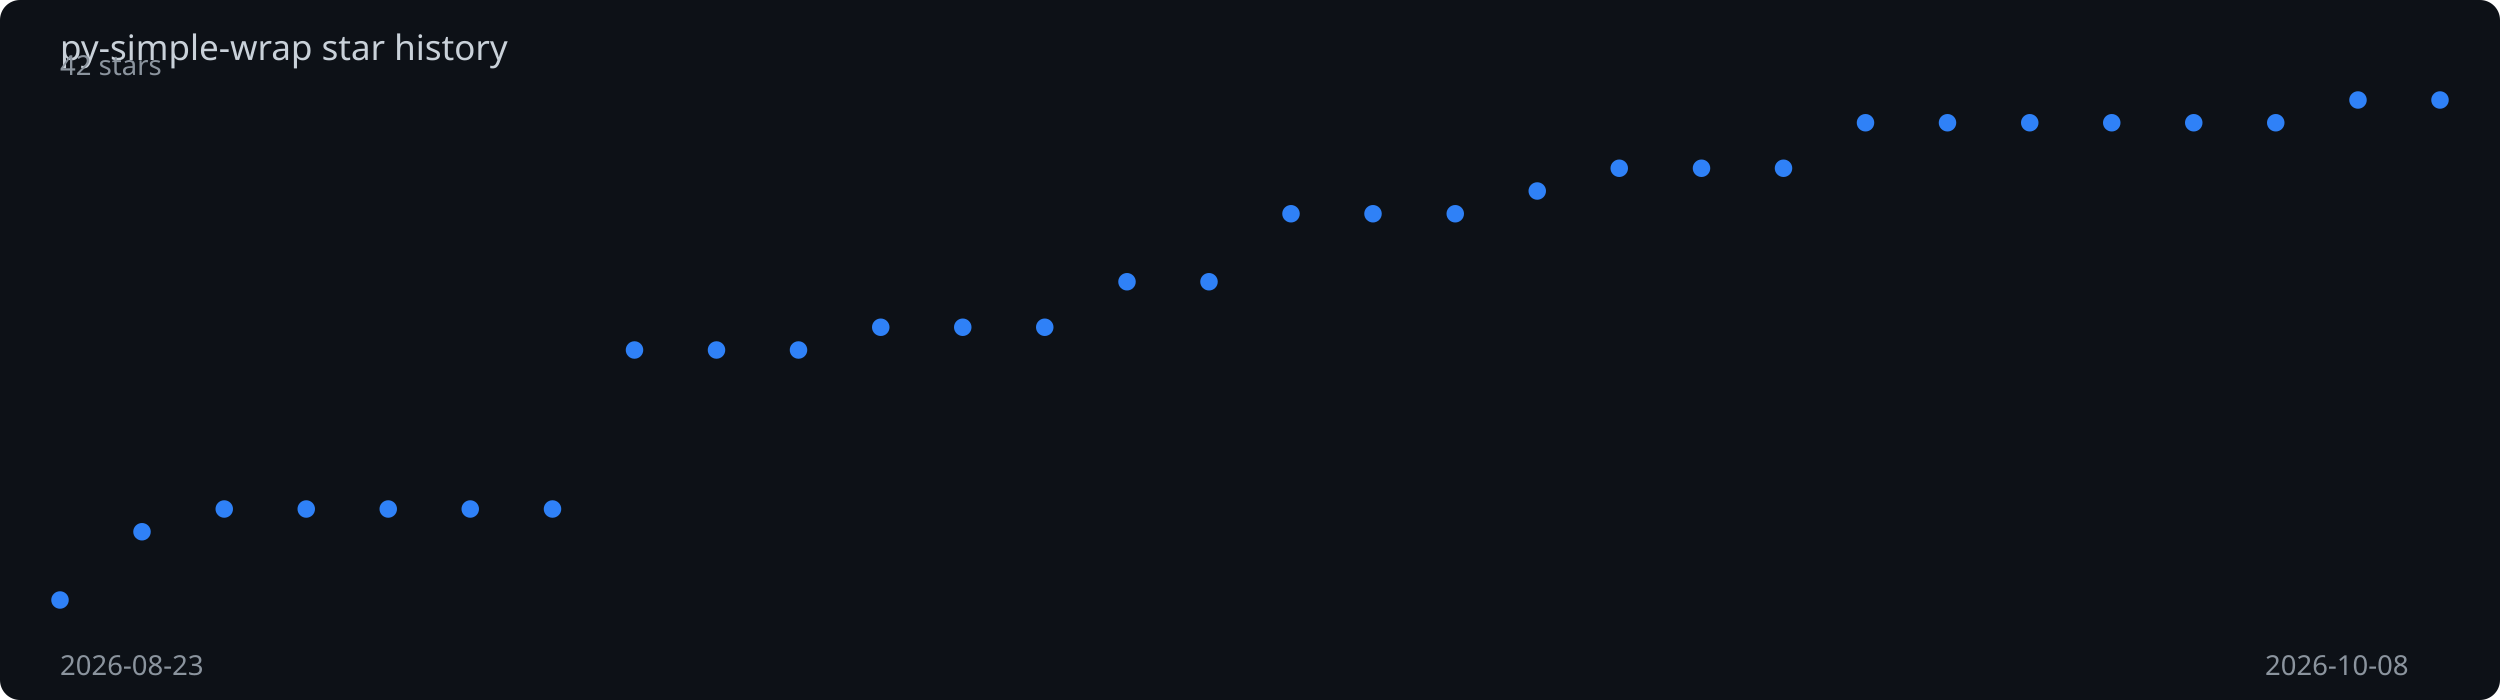
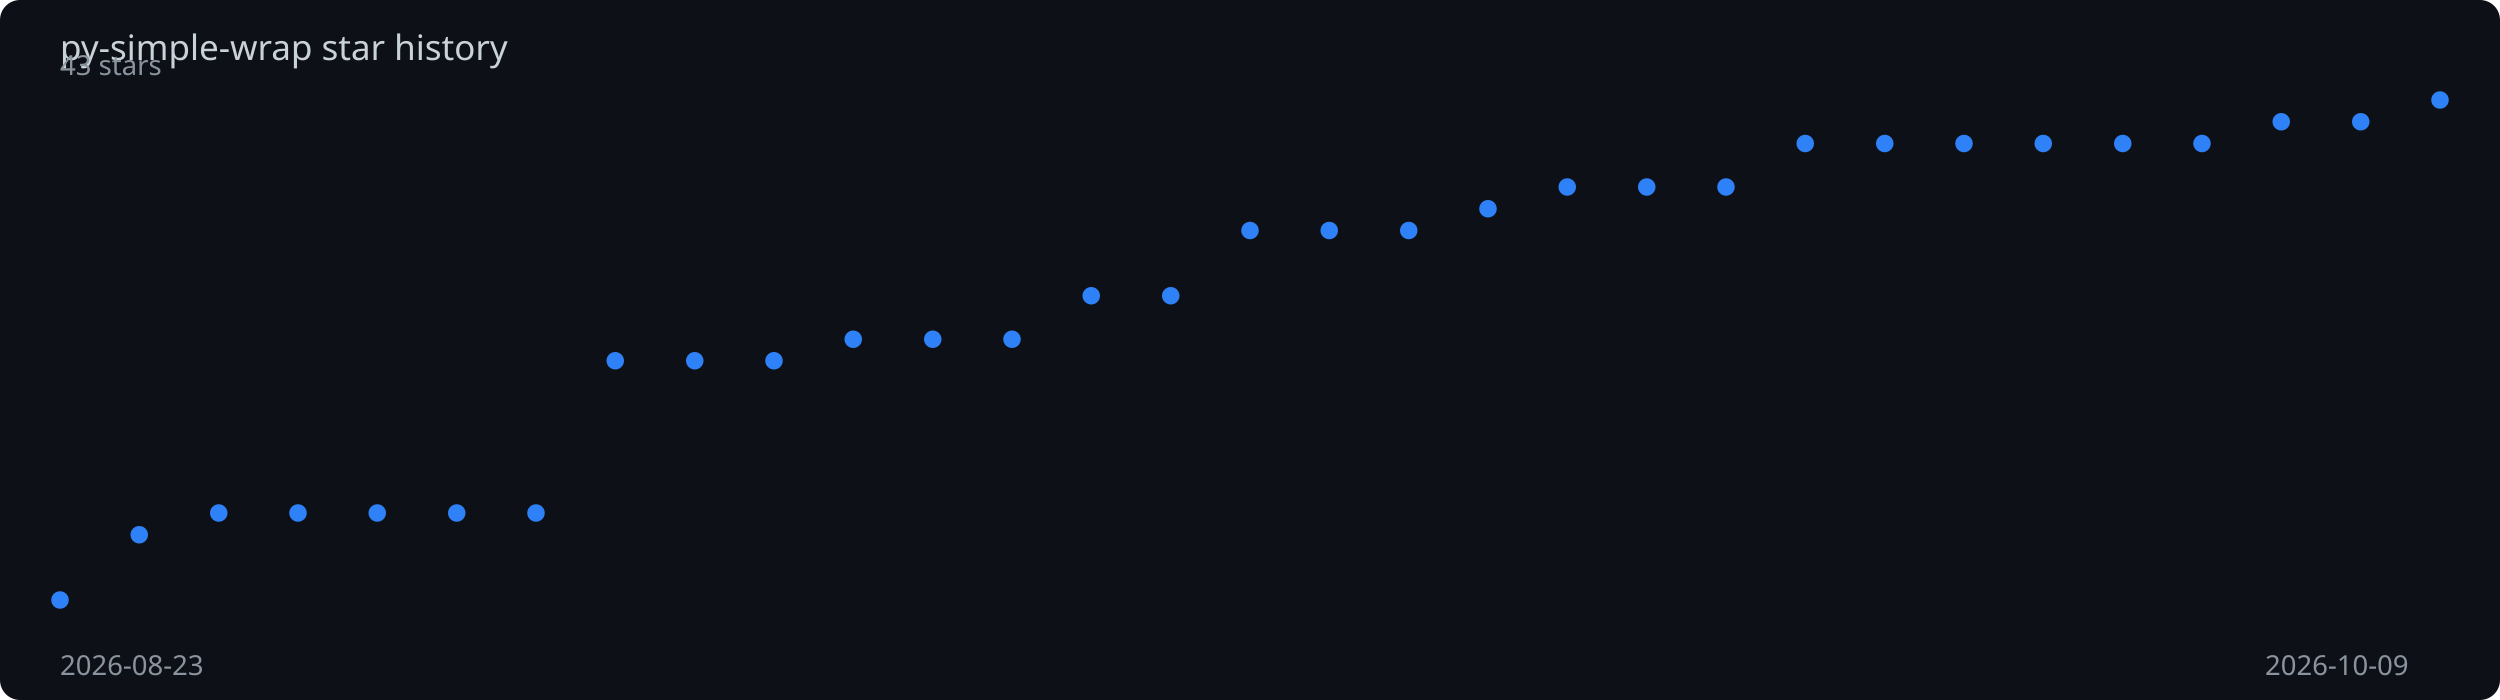
<svg xmlns="http://www.w3.org/2000/svg" viewBox="0 0 1000 280" width="100%" height="280">
  <rect width="1000" height="280" fill="#0d1117" rx="8" />
  <text x="24" y="24" fill="#c9d1d9" font-family="sans-serif" font-size="14">
    py-simple-wrap star history
  </text>
-   <polyline points="24.0,240.0 56.8,212.7 89.7,203.6 122.5,203.6 155.3,203.6 188.1,203.6 221.0,203.6 253.8,140.0 286.6,140.0 319.4,140.0 352.3,130.9 385.1,130.9 417.9,130.9 450.8,112.7 483.6,112.7 516.4,85.5 549.2,85.5 582.1,85.5 614.9,76.4 647.7,67.3 680.6,67.3 713.4,67.3 746.2,49.1 779.0,49.1 811.9,49.1 844.7,49.1 877.5,49.1 910.3,49.1 943.2,40.0 976.0,40.0" fill="none" stroke="#2f81f7" stroke-width="2" stroke-dasharray="1026.1" stroke-dashoffset="1026.1">
-     <animate attributeName="stroke-dashoffset" from="1026.1" to="0" dur="2s" fill="freeze" calcMode="spline" keySplines="0.4 0 0.2 1" />
+   <polyline points="24.0,240.0 55.7,213.9 87.5,205.2 119.2,205.2 150.9,205.2 182.7,205.2 214.4,205.2 246.1,144.3 277.9,144.3 309.6,144.3 341.3,135.7 373.1,135.7 404.8,135.7 436.5,118.3 468.3,118.3 500.0,92.2 531.7,92.2 563.5,92.2 595.2,83.5 626.9,74.8 658.7,74.8 690.4,74.8 722.1,57.4 753.9,57.4 785.6,57.4 817.3,57.4 849.1,57.4 880.8,57.4 912.5,48.7 944.3,48.7 976.0,40.0" fill="none" stroke="#2f81f7" stroke-width="2" stroke-dasharray="1023.5" stroke-dashoffset="1023.5">
+     <animate attributeName="stroke-dashoffset" from="1023.5" to="0" dur="2s" fill="freeze" calcMode="spline" keySplines="0.4 0 0.2 1" />
  </polyline>
  <circle cx="24.0" cy="240.0" r="3.5" fill="#2f81f7">
    <animate attributeName="opacity" from="0" to="1" begin="0.00s" dur="0.2s" fill="freeze" />
  </circle>
-   <circle cx="56.8" cy="212.7" r="3.5" fill="#2f81f7">
+   <circle cx="55.7" cy="213.9" r="3.5" fill="#2f81f7">
    <animate attributeName="opacity" from="0" to="1" begin="0.07s" dur="0.2s" fill="freeze" />
  </circle>
-   <circle cx="89.7" cy="203.6" r="3.5" fill="#2f81f7">
-     <animate attributeName="opacity" from="0" to="1" begin="0.14s" dur="0.2s" fill="freeze" />
+   <circle cx="87.5" cy="205.2" r="3.5" fill="#2f81f7">
+     <animate attributeName="opacity" from="0" to="1" begin="0.13s" dur="0.2s" fill="freeze" />
  </circle>
-   <circle cx="122.5" cy="203.6" r="3.5" fill="#2f81f7">
-     <animate attributeName="opacity" from="0" to="1" begin="0.21s" dur="0.2s" fill="freeze" />
+   <circle cx="119.2" cy="205.2" r="3.5" fill="#2f81f7">
+     <animate attributeName="opacity" from="0" to="1" begin="0.20s" dur="0.2s" fill="freeze" />
  </circle>
-   <circle cx="155.3" cy="203.6" r="3.5" fill="#2f81f7">
-     <animate attributeName="opacity" from="0" to="1" begin="0.28s" dur="0.2s" fill="freeze" />
+   <circle cx="150.9" cy="205.2" r="3.5" fill="#2f81f7">
+     <animate attributeName="opacity" from="0" to="1" begin="0.27s" dur="0.2s" fill="freeze" />
  </circle>
-   <circle cx="188.1" cy="203.6" r="3.5" fill="#2f81f7">
-     <animate attributeName="opacity" from="0" to="1" begin="0.34s" dur="0.2s" fill="freeze" />
+   <circle cx="182.7" cy="205.2" r="3.5" fill="#2f81f7">
+     <animate attributeName="opacity" from="0" to="1" begin="0.33s" dur="0.2s" fill="freeze" />
  </circle>
-   <circle cx="221.0" cy="203.6" r="3.5" fill="#2f81f7">
-     <animate attributeName="opacity" from="0" to="1" begin="0.41s" dur="0.2s" fill="freeze" />
+   <circle cx="214.4" cy="205.2" r="3.5" fill="#2f81f7">
+     <animate attributeName="opacity" from="0" to="1" begin="0.40s" dur="0.2s" fill="freeze" />
  </circle>
-   <circle cx="253.8" cy="140.0" r="3.5" fill="#2f81f7">
-     <animate attributeName="opacity" from="0" to="1" begin="0.48s" dur="0.2s" fill="freeze" />
+   <circle cx="246.1" cy="144.3" r="3.5" fill="#2f81f7">
+     <animate attributeName="opacity" from="0" to="1" begin="0.47s" dur="0.2s" fill="freeze" />
  </circle>
-   <circle cx="286.6" cy="140.0" r="3.5" fill="#2f81f7">
-     <animate attributeName="opacity" from="0" to="1" begin="0.55s" dur="0.2s" fill="freeze" />
+   <circle cx="277.9" cy="144.3" r="3.5" fill="#2f81f7">
+     <animate attributeName="opacity" from="0" to="1" begin="0.53s" dur="0.2s" fill="freeze" />
  </circle>
-   <circle cx="319.4" cy="140.0" r="3.5" fill="#2f81f7">
-     <animate attributeName="opacity" from="0" to="1" begin="0.62s" dur="0.2s" fill="freeze" />
+   <circle cx="309.6" cy="144.3" r="3.5" fill="#2f81f7">
+     <animate attributeName="opacity" from="0" to="1" begin="0.60s" dur="0.2s" fill="freeze" />
  </circle>
-   <circle cx="352.3" cy="130.9" r="3.5" fill="#2f81f7">
-     <animate attributeName="opacity" from="0" to="1" begin="0.69s" dur="0.2s" fill="freeze" />
+   <circle cx="341.3" cy="135.7" r="3.5" fill="#2f81f7">
+     <animate attributeName="opacity" from="0" to="1" begin="0.67s" dur="0.2s" fill="freeze" />
  </circle>
-   <circle cx="385.1" cy="130.9" r="3.5" fill="#2f81f7">
-     <animate attributeName="opacity" from="0" to="1" begin="0.76s" dur="0.2s" fill="freeze" />
+   <circle cx="373.1" cy="135.7" r="3.5" fill="#2f81f7">
+     <animate attributeName="opacity" from="0" to="1" begin="0.73s" dur="0.2s" fill="freeze" />
  </circle>
-   <circle cx="417.9" cy="130.9" r="3.5" fill="#2f81f7">
-     <animate attributeName="opacity" from="0" to="1" begin="0.83s" dur="0.2s" fill="freeze" />
+   <circle cx="404.8" cy="135.7" r="3.5" fill="#2f81f7">
+     <animate attributeName="opacity" from="0" to="1" begin="0.80s" dur="0.2s" fill="freeze" />
  </circle>
-   <circle cx="450.8" cy="112.7" r="3.5" fill="#2f81f7">
-     <animate attributeName="opacity" from="0" to="1" begin="0.90s" dur="0.2s" fill="freeze" />
+   <circle cx="436.5" cy="118.3" r="3.5" fill="#2f81f7">
+     <animate attributeName="opacity" from="0" to="1" begin="0.87s" dur="0.2s" fill="freeze" />
  </circle>
-   <circle cx="483.6" cy="112.7" r="3.5" fill="#2f81f7">
-     <animate attributeName="opacity" from="0" to="1" begin="0.97s" dur="0.2s" fill="freeze" />
+   <circle cx="468.3" cy="118.3" r="3.5" fill="#2f81f7">
+     <animate attributeName="opacity" from="0" to="1" begin="0.93s" dur="0.2s" fill="freeze" />
  </circle>
-   <circle cx="516.4" cy="85.5" r="3.5" fill="#2f81f7">
-     <animate attributeName="opacity" from="0" to="1" begin="1.03s" dur="0.2s" fill="freeze" />
+   <circle cx="500.0" cy="92.2" r="3.5" fill="#2f81f7">
+     <animate attributeName="opacity" from="0" to="1" begin="1.00s" dur="0.2s" fill="freeze" />
  </circle>
-   <circle cx="549.2" cy="85.5" r="3.5" fill="#2f81f7">
-     <animate attributeName="opacity" from="0" to="1" begin="1.10s" dur="0.2s" fill="freeze" />
+   <circle cx="531.7" cy="92.2" r="3.5" fill="#2f81f7">
+     <animate attributeName="opacity" from="0" to="1" begin="1.07s" dur="0.2s" fill="freeze" />
  </circle>
-   <circle cx="582.1" cy="85.5" r="3.5" fill="#2f81f7">
-     <animate attributeName="opacity" from="0" to="1" begin="1.17s" dur="0.2s" fill="freeze" />
+   <circle cx="563.5" cy="92.2" r="3.5" fill="#2f81f7">
+     <animate attributeName="opacity" from="0" to="1" begin="1.13s" dur="0.2s" fill="freeze" />
  </circle>
-   <circle cx="614.9" cy="76.4" r="3.5" fill="#2f81f7">
-     <animate attributeName="opacity" from="0" to="1" begin="1.24s" dur="0.2s" fill="freeze" />
+   <circle cx="595.2" cy="83.5" r="3.5" fill="#2f81f7">
+     <animate attributeName="opacity" from="0" to="1" begin="1.20s" dur="0.2s" fill="freeze" />
  </circle>
-   <circle cx="647.7" cy="67.3" r="3.5" fill="#2f81f7">
-     <animate attributeName="opacity" from="0" to="1" begin="1.31s" dur="0.2s" fill="freeze" />
+   <circle cx="626.9" cy="74.8" r="3.5" fill="#2f81f7">
+     <animate attributeName="opacity" from="0" to="1" begin="1.27s" dur="0.2s" fill="freeze" />
  </circle>
-   <circle cx="680.6" cy="67.3" r="3.5" fill="#2f81f7">
-     <animate attributeName="opacity" from="0" to="1" begin="1.38s" dur="0.2s" fill="freeze" />
+   <circle cx="658.7" cy="74.8" r="3.5" fill="#2f81f7">
+     <animate attributeName="opacity" from="0" to="1" begin="1.33s" dur="0.2s" fill="freeze" />
  </circle>
-   <circle cx="713.4" cy="67.3" r="3.5" fill="#2f81f7">
-     <animate attributeName="opacity" from="0" to="1" begin="1.45s" dur="0.2s" fill="freeze" />
+   <circle cx="690.4" cy="74.8" r="3.5" fill="#2f81f7">
+     <animate attributeName="opacity" from="0" to="1" begin="1.40s" dur="0.2s" fill="freeze" />
  </circle>
-   <circle cx="746.2" cy="49.1" r="3.5" fill="#2f81f7">
-     <animate attributeName="opacity" from="0" to="1" begin="1.52s" dur="0.2s" fill="freeze" />
+   <circle cx="722.1" cy="57.4" r="3.5" fill="#2f81f7">
+     <animate attributeName="opacity" from="0" to="1" begin="1.47s" dur="0.2s" fill="freeze" />
  </circle>
-   <circle cx="779.0" cy="49.1" r="3.5" fill="#2f81f7">
-     <animate attributeName="opacity" from="0" to="1" begin="1.59s" dur="0.2s" fill="freeze" />
+   <circle cx="753.9" cy="57.4" r="3.5" fill="#2f81f7">
+     <animate attributeName="opacity" from="0" to="1" begin="1.53s" dur="0.2s" fill="freeze" />
  </circle>
-   <circle cx="811.9" cy="49.1" r="3.5" fill="#2f81f7">
-     <animate attributeName="opacity" from="0" to="1" begin="1.66s" dur="0.2s" fill="freeze" />
+   <circle cx="785.6" cy="57.4" r="3.5" fill="#2f81f7">
+     <animate attributeName="opacity" from="0" to="1" begin="1.60s" dur="0.2s" fill="freeze" />
  </circle>
-   <circle cx="844.7" cy="49.1" r="3.5" fill="#2f81f7">
-     <animate attributeName="opacity" from="0" to="1" begin="1.72s" dur="0.2s" fill="freeze" />
+   <circle cx="817.3" cy="57.4" r="3.5" fill="#2f81f7">
+     <animate attributeName="opacity" from="0" to="1" begin="1.67s" dur="0.2s" fill="freeze" />
  </circle>
-   <circle cx="877.5" cy="49.1" r="3.5" fill="#2f81f7">
-     <animate attributeName="opacity" from="0" to="1" begin="1.79s" dur="0.2s" fill="freeze" />
+   <circle cx="849.1" cy="57.4" r="3.5" fill="#2f81f7">
+     <animate attributeName="opacity" from="0" to="1" begin="1.73s" dur="0.2s" fill="freeze" />
  </circle>
-   <circle cx="910.3" cy="49.1" r="3.5" fill="#2f81f7">
-     <animate attributeName="opacity" from="0" to="1" begin="1.86s" dur="0.2s" fill="freeze" />
+   <circle cx="880.8" cy="57.4" r="3.5" fill="#2f81f7">
+     <animate attributeName="opacity" from="0" to="1" begin="1.80s" dur="0.2s" fill="freeze" />
  </circle>
-   <circle cx="943.2" cy="40.0" r="3.5" fill="#2f81f7">
+   <circle cx="912.5" cy="48.7" r="3.5" fill="#2f81f7">
+     <animate attributeName="opacity" from="0" to="1" begin="1.87s" dur="0.2s" fill="freeze" />
+   </circle>
+   <circle cx="944.3" cy="48.7" r="3.5" fill="#2f81f7">
    <animate attributeName="opacity" from="0" to="1" begin="1.93s" dur="0.2s" fill="freeze" />
  </circle>
  <circle cx="976.0" cy="40.0" r="3.5" fill="#2f81f7">
    <animate attributeName="opacity" from="0" to="1" begin="2.00s" dur="0.2s" fill="freeze" />
  </circle>
  <text x="24" y="270" fill="#8b949e" font-family="sans-serif" font-size="11">2026-08-23</text>
-   <text x="906" y="270" fill="#8b949e" font-family="sans-serif" font-size="11">2026-10-08</text>
-   <text x="24" y="30" fill="#8b949e" font-family="sans-serif" font-size="11">42 stars</text>
+   <text x="906" y="270" fill="#8b949e" font-family="sans-serif" font-size="11">2026-10-09</text>
+   <text x="24" y="30" fill="#8b949e" font-family="sans-serif" font-size="11">43 stars</text>
</svg>
